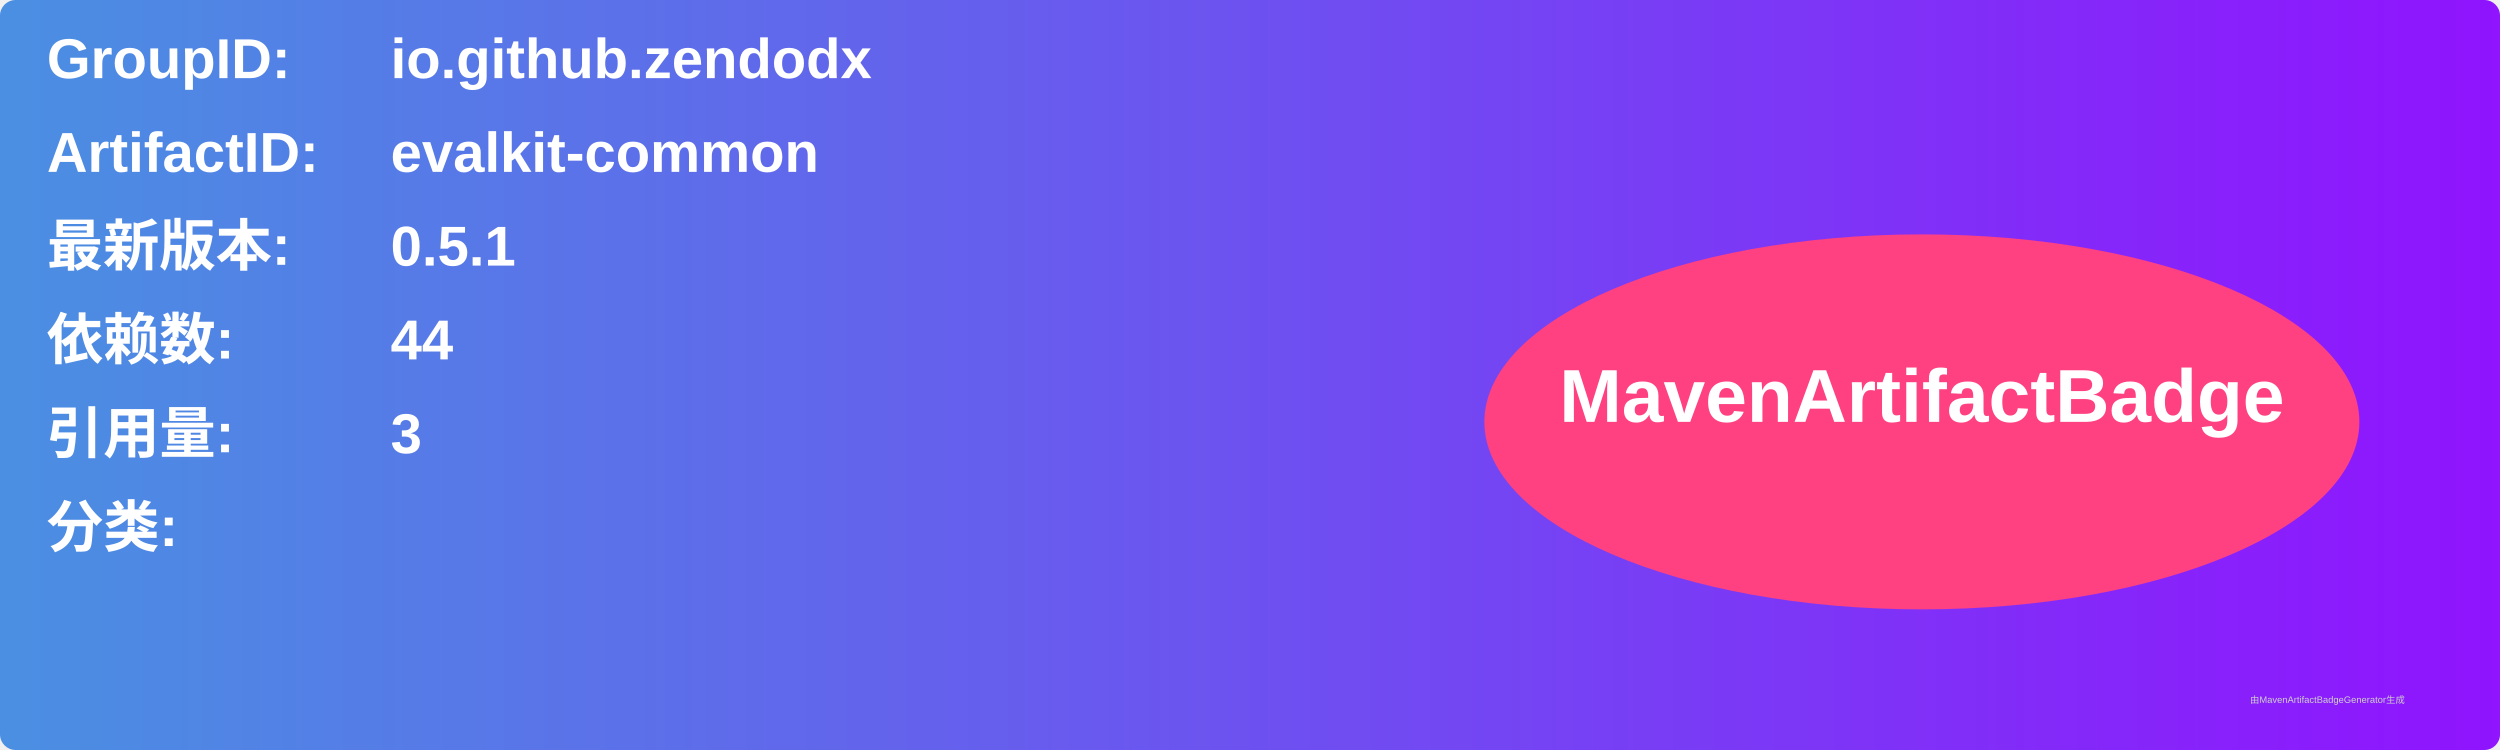
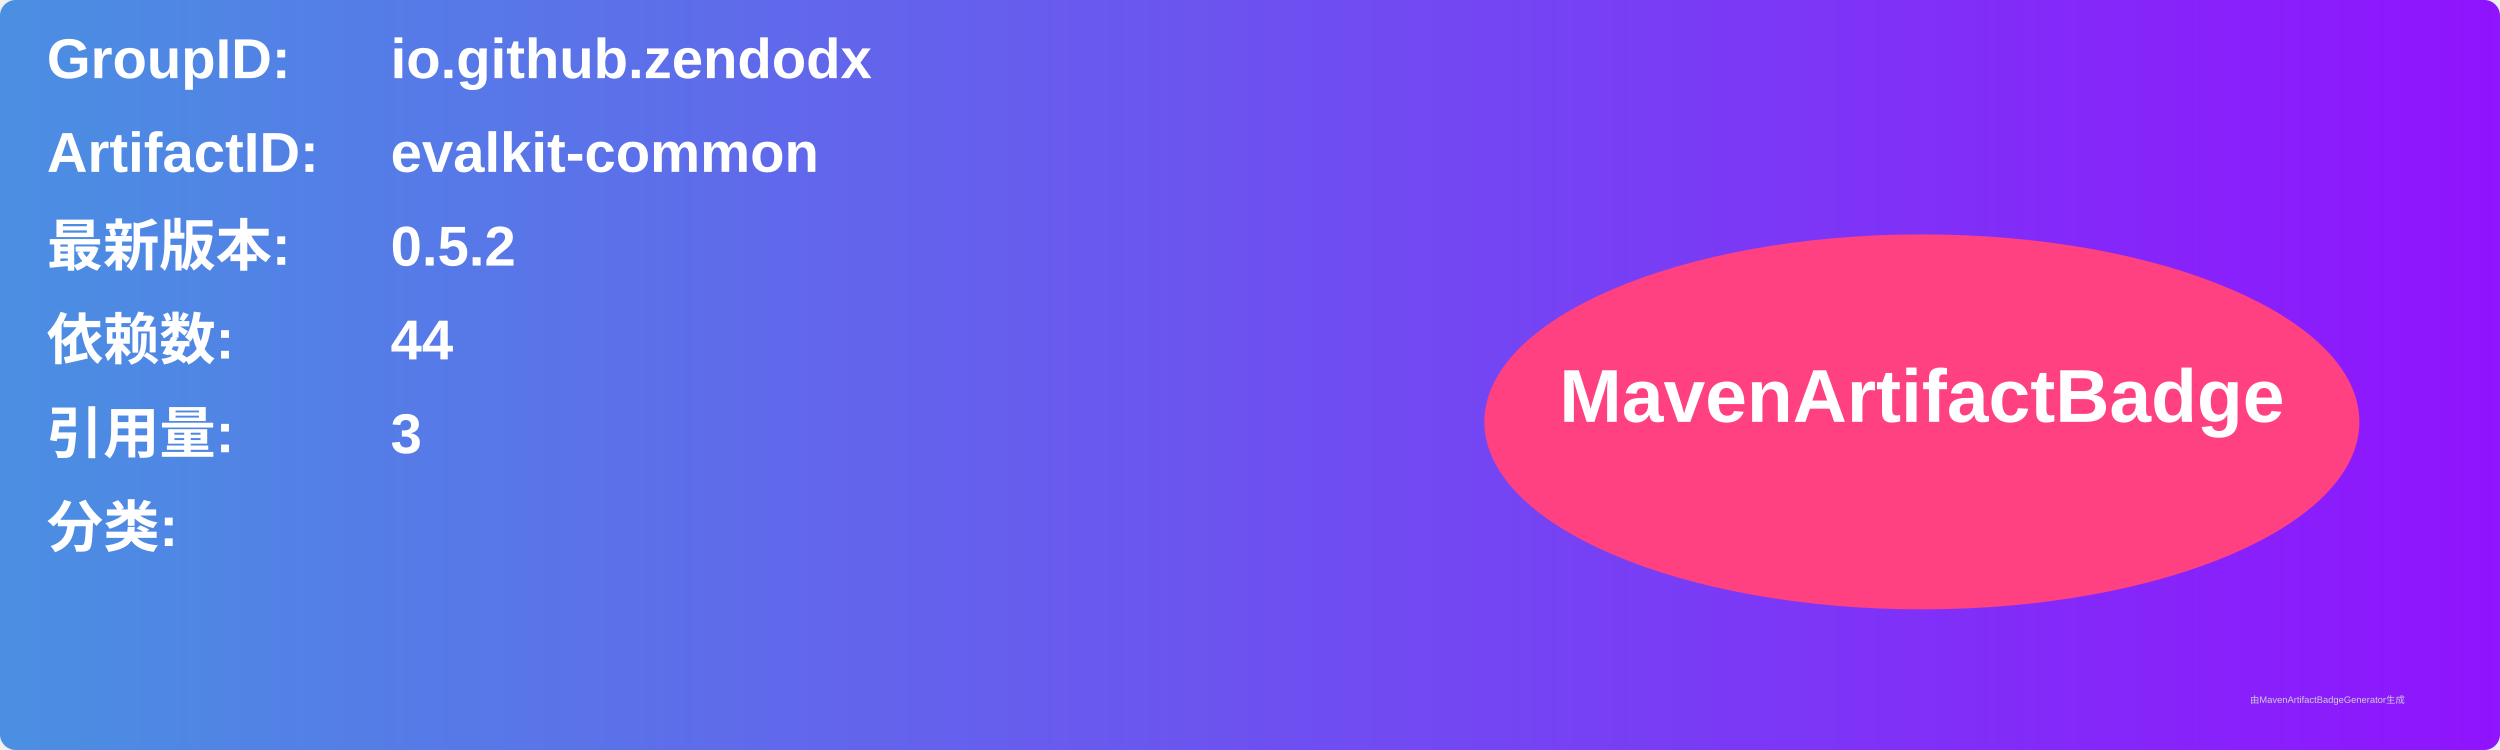
<svg xmlns="http://www.w3.org/2000/svg" width="800" height="240" viewBox="0 0 800 240">
  <linearGradient id="grad" x1="0%" y1="0%" x2="100%" y2="0%">
    <stop offset="0%" stop-color="#4a90e2" />
    <stop offset="100%" stop-color="#9013fe" />
  </linearGradient>
  <rect width="100%" height="100%" rx="5" ry="5" fill="url(#grad)" />
  <g transform="translate(15, 15)">
    <text x="0" y="10" font-family="Arial" font-size="18" fill="white" font-weight="bold" width="260">GroupID:</text>
    <text x="110" y="10" font-family="Arial" font-size="18" fill="white" font-weight="bold" width="460">io.github.zendodx</text>
    <text x="0" y="40" font-family="Arial" font-size="18" fill="white" font-weight="bold" width="260">ArtifactID:</text>
    <text x="110" y="40" font-family="Arial" font-size="18" fill="white" font-weight="bold" width="460">evalkit-common</text>
    <text x="0" y="70" font-family="Arial" font-size="18" fill="white" font-weight="bold">最新版本:</text>
    <text x="110" y="70" font-family="Arial" font-size="18" fill="white" font-weight="bold">
-       <tspan font-weight="bold">0.5.1</tspan>
+       <tspan font-weight="bold">0.5.2</tspan>
    </text>
    <text x="0" y="100" font-family="Arial" font-size="18" fill="white" font-weight="bold">依赖数: </text>
    <text x="110" y="100" font-family="Arial" font-size="18" fill="white">
      <tspan font-weight="bold">44</tspan>
    </text>
    <text x="0" y="130" font-family="Arial" font-size="18" fill="white" font-weight="bold">引用量: </text>
    <text x="110" y="130" font-family="Arial" font-size="18" fill="white">
      <tspan font-weight="bold">3</tspan>
    </text>
    <text x="0" y="160" font-family="Arial" font-size="18" fill="white" font-weight="bold">分类:</text>
    <text x="10" y="190" font-family="Arial" font-size="10" fill="white">
      <tspan font-weight="bold" />
    </text>
    <ellipse cx="600" cy="120" rx="140" ry="60" fill="#ff4081" />
    <text x="600" y="120" text-anchor="middle" font-family="Arial" font-size="24" fill="white" font-weight="bold">MavenArtifactBadge</text>
  </g>
  <text x="720" y="225" font-family="Arial" font-size="3" fill="#d0d0d0">由MavenArtifactBadgeGenerator生成</text>
</svg>
